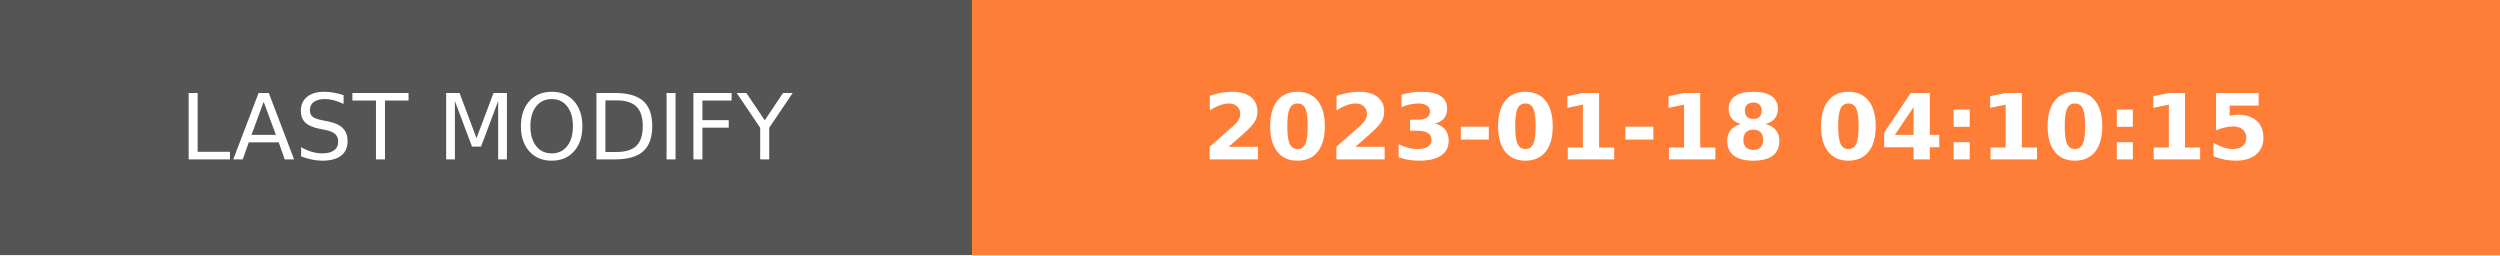
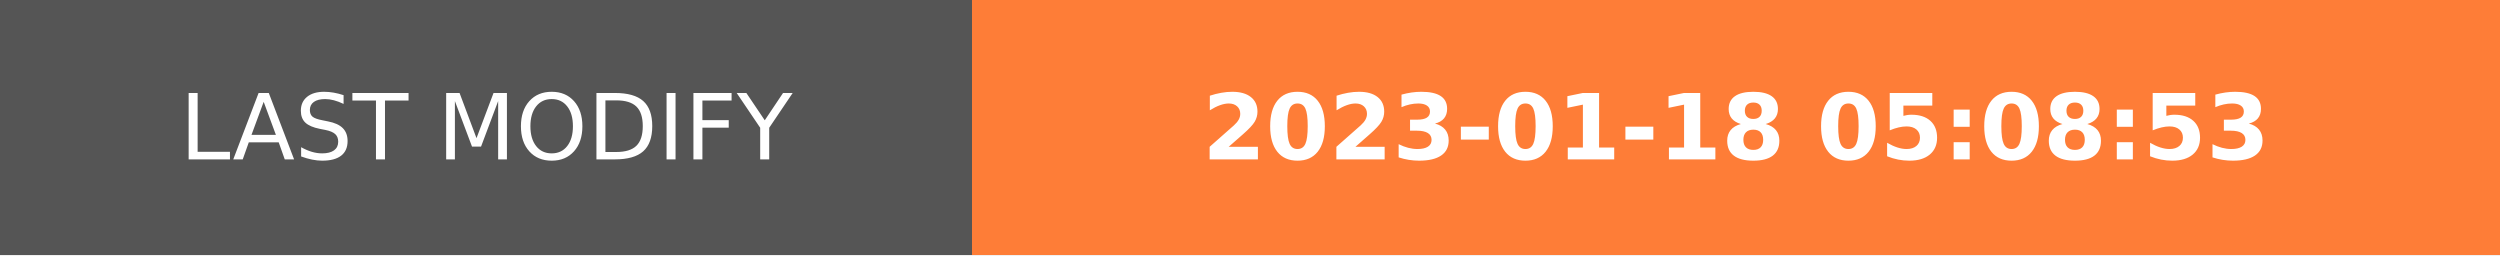
- <svg xmlns="http://www.w3.org/2000/svg" width="274.5" height="28" role="img" aria-label="LAST MODIFY: 2023-01-18 04:10:15">
+ <svg xmlns="http://www.w3.org/2000/svg" width="274.5" height="28" role="img" aria-label="LAST MODIFY: 2023-01-18 05:08:53">
  <g shape-rendering="crispEdges">
    <rect width="106.75" height="28" fill="#555" />
    <rect x="106.75" width="167.75" height="28" fill="#fe7d37" />
  </g>
  <g fill="#fff" text-anchor="middle" font-family="Verdana,Geneva,DejaVu Sans,sans-serif" text-rendering="geometricPrecision" font-size="100">
    <text transform="scale(.1)" x="533.75" y="175" textLength="827.5" fill="#fff">LAST MODIFY</text>
-     <text transform="scale(.1)" x="1906.25" y="175" textLength="1437.5" fill="#fff" font-weight="bold">2023-01-18 04:10:15</text>
+     <text transform="scale(.1)" x="1906.25" y="175" textLength="1437.5" fill="#fff" font-weight="bold">2023-01-18 05:08:53</text>
  </g>
</svg>
